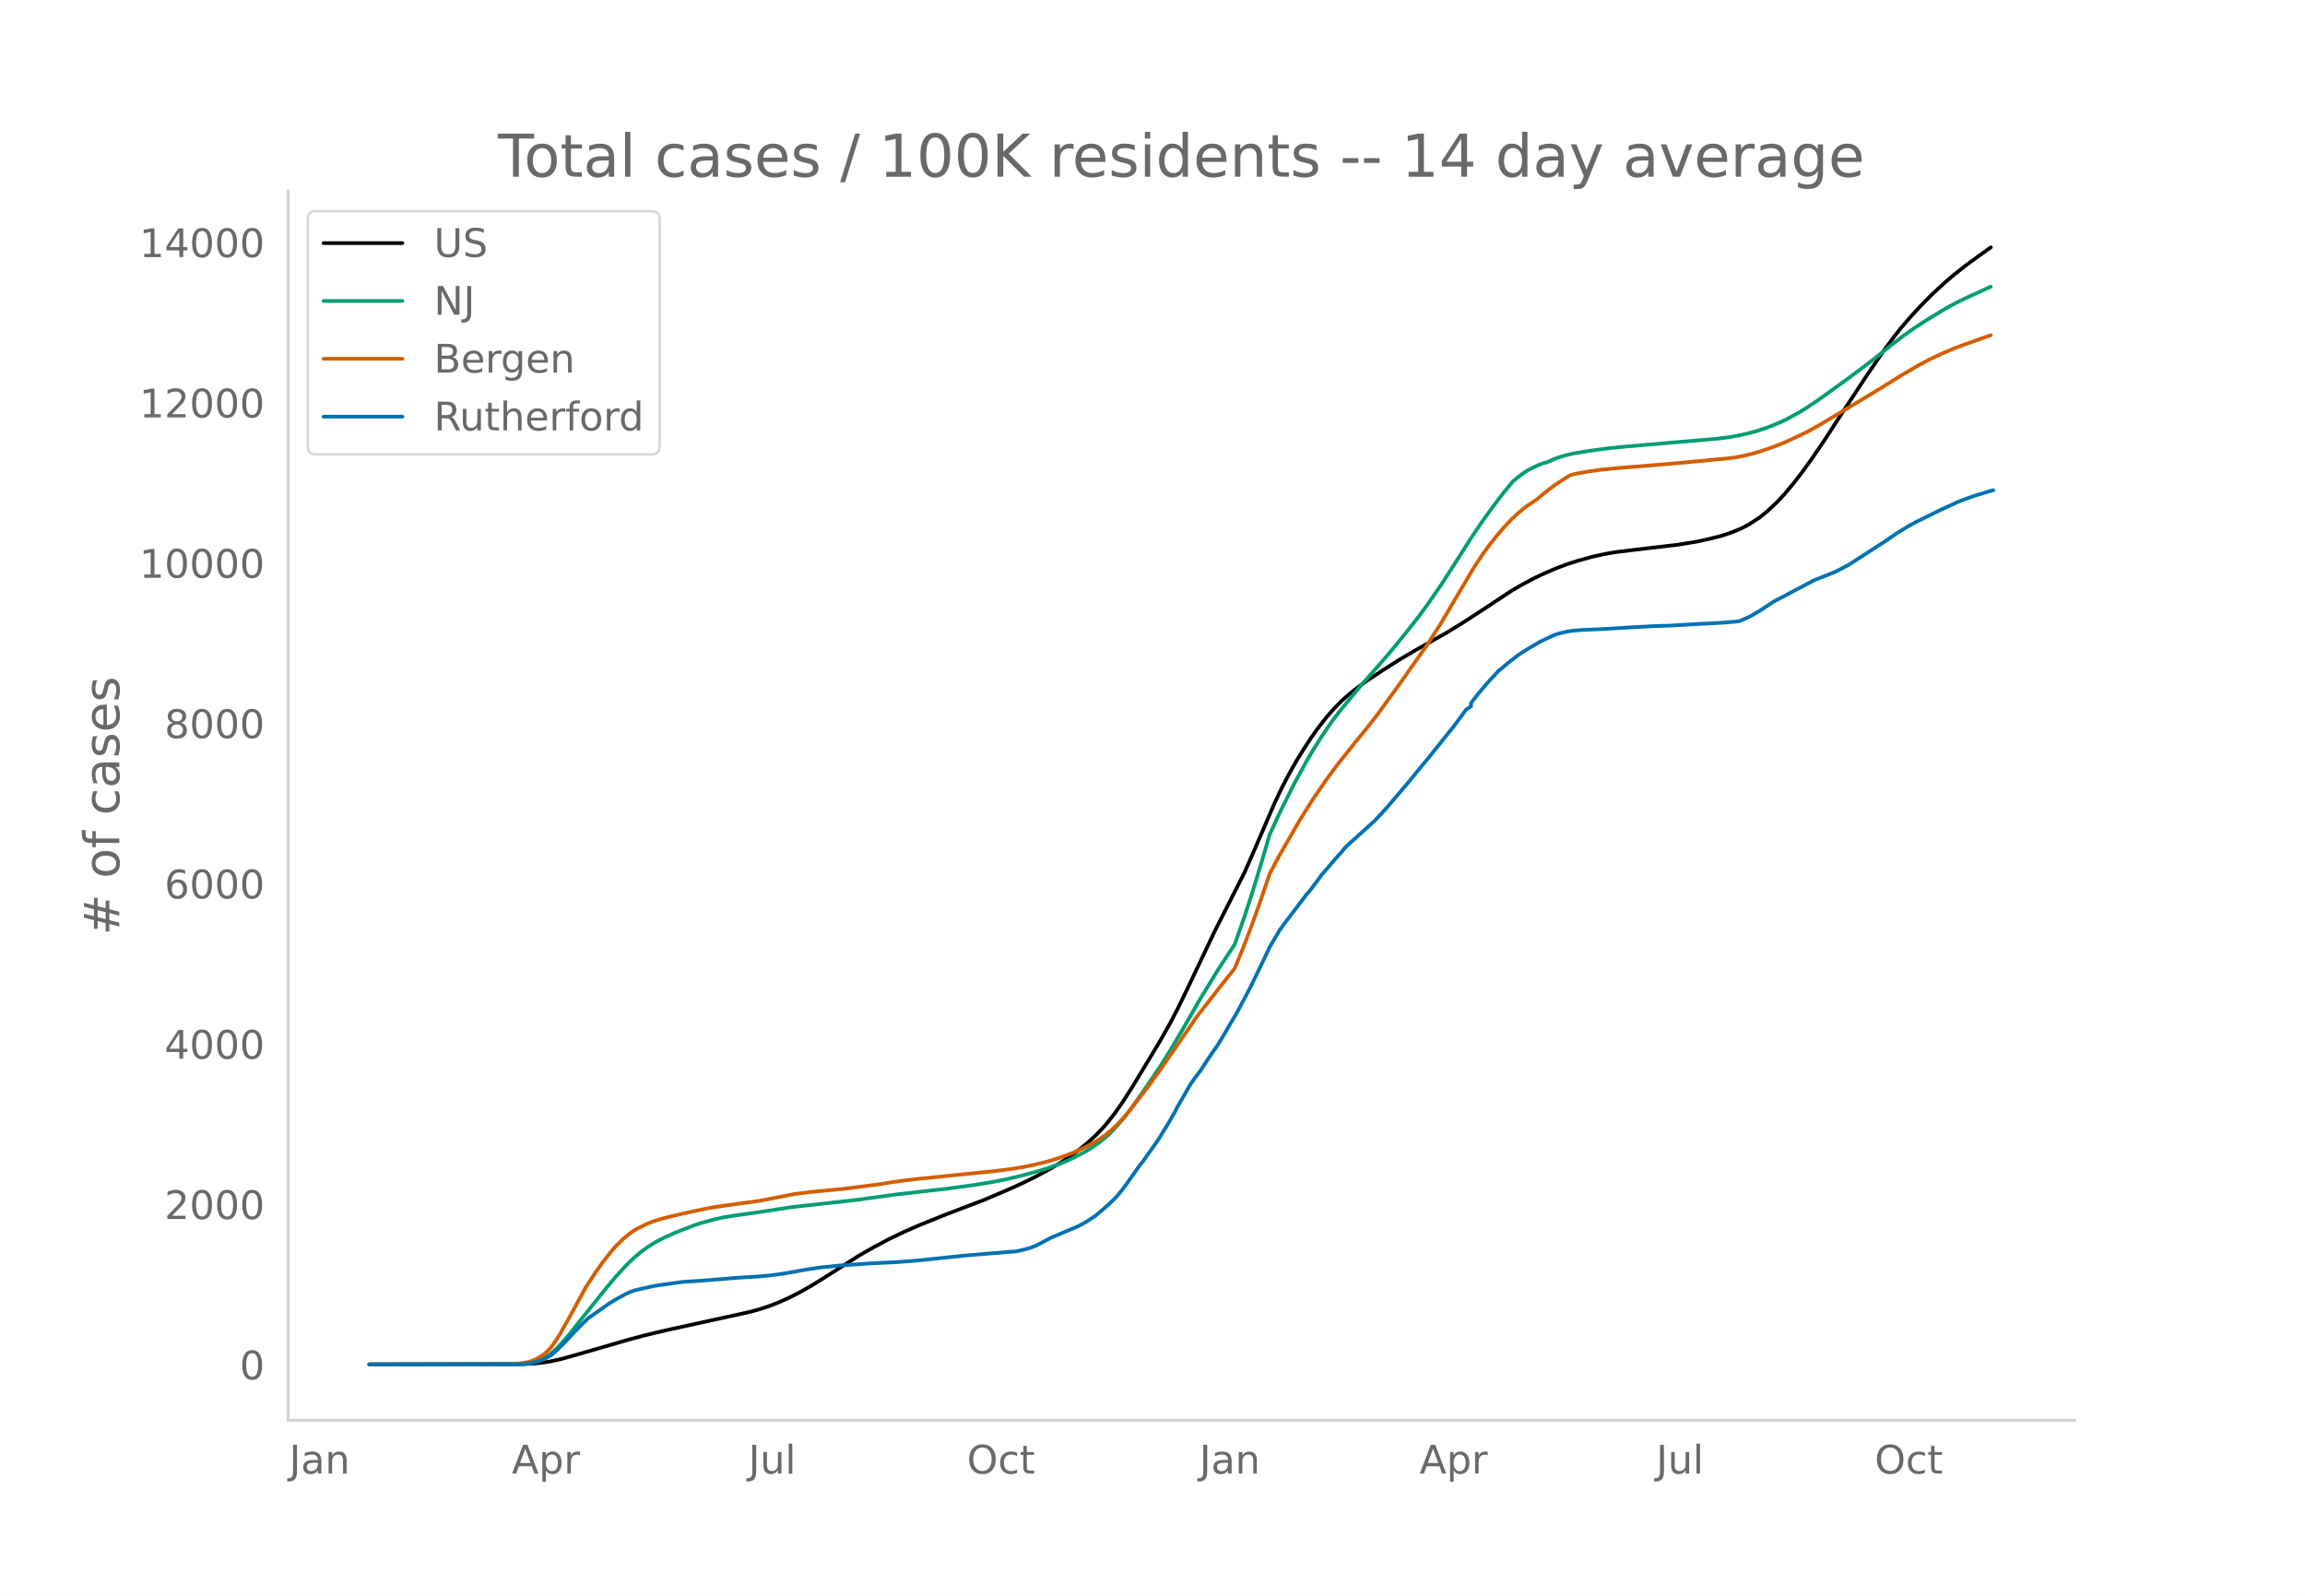
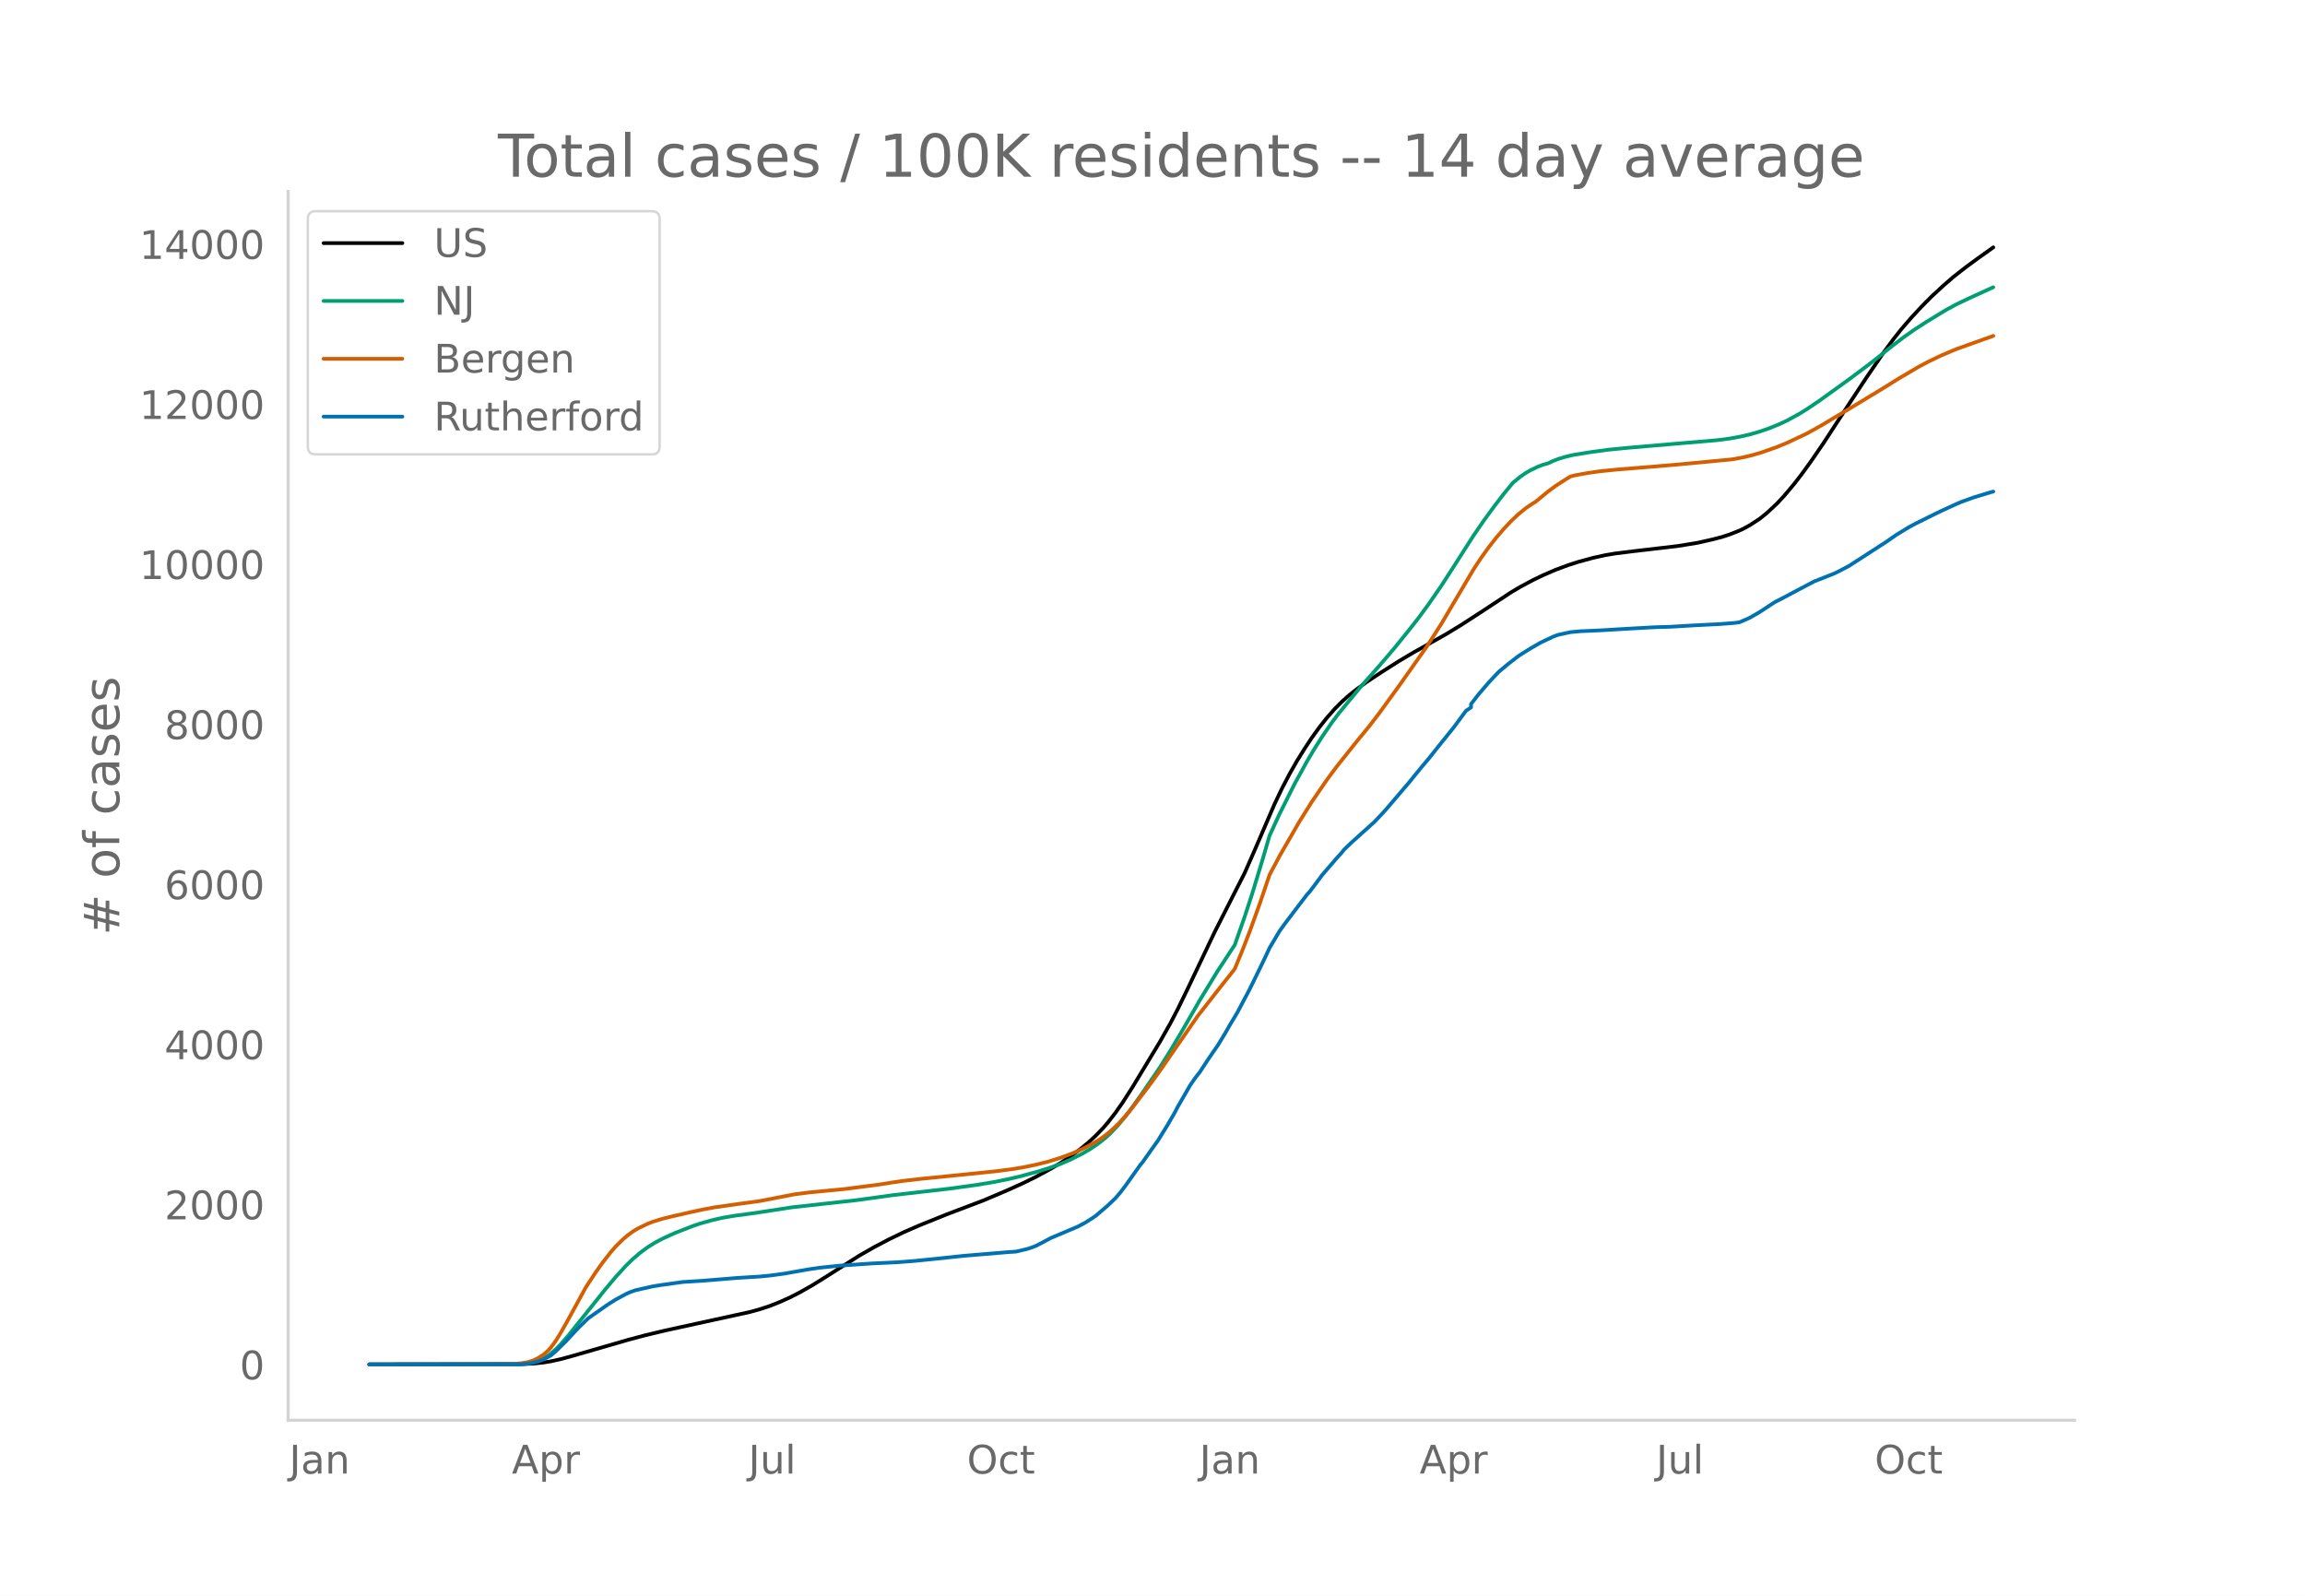
<svg xmlns="http://www.w3.org/2000/svg" xmlns:xlink="http://www.w3.org/1999/xlink" height="864" viewBox="0 0 936 648" width="1248">
  <defs>
    <style>*{stroke-linecap:butt;stroke-linejoin:round}</style>
  </defs>
  <g id="figure_1">
    <path d="M0 648h936V0H0z" style="fill:#fff" id="patch_1" />
    <g id="axes_1">
      <path d="M117 576.72h725.4V77.76H117z" style="fill:none" id="patch_2" />
-       <path clip-path="url(#p98181d8ba1)" d="m149.973 554.04 61.603-.085 5.05-.246 4.039-.427 3.03-.495 4.039-.896 5.05-1.39L255 544.063l7.069-1.89 8.079-1.926 13.128-2.874 21.208-4.642 4.04-1.117 4.04-1.33 4.039-1.6 4.04-1.825 4.039-2.052 5.05-2.871 5.049-3.134 14.138-8.993 6.06-3.464 6.059-3.193 6.059-2.93 6.06-2.65 11.108-4.489 15.148-5.76 10.099-4.305 6.06-2.754 5.049-2.486 6.06-3.285 4.039-2.427 4.04-2.683 4.039-2.99 3.03-2.494 3.029-2.79 3.03-3.14 2.02-2.344 3.03-3.898 3.029-4.33 4.04-6.33 11.108-18.41 4.04-7.167 3.03-5.794 4.039-8.304 11.108-23.382 12.12-23.899 4.039-9.202 8.079-18.789 3.03-6.367 3.029-5.81 3.03-5.33 3.03-4.876 3.029-4.603 3.03-4.19 3.03-3.836 3.029-3.455 3.03-3.083 3.03-2.707 3.029-2.414 4.04-2.929 6.059-4.02 7.069-4.493 6.06-3.597 7.068-3.96 6.06-3.435 6.059-3.69 9.089-5.9 11.109-7.344 4.04-2.39 5.049-2.703 4.04-1.942 5.049-2.182 5.049-1.883 4.04-1.3 6.059-1.661 5.05-1.113 4.039-.682 7.069-.88 18.178-2.13 8.079-1.31 6.06-1.366 4.039-1.046 3.03-1.007 3.03-1.185 2.019-.879 3.03-1.625 4.04-2.64 3.029-2.432 4.04-3.785 3.029-3.256 4.04-4.828 3.03-3.935 4.039-5.594 5.05-7.409 5.049-7.772 5.049-7.733 7.07-10.744 7.068-10.34 4.04-5.465 3.03-3.834 4.04-4.676 4.039-4.365 4.04-4.1 5.049-4.685 4.04-3.493 5.049-3.96 5.049-3.704 5.05-3.607h0" style="fill:none;stroke:#000;stroke-linecap:round;stroke-width:1.5" id="line2d_1" />
-       <path clip-path="url(#p98181d8ba1)" d="m149.973 554.04 60.593-.109 3.03-.22 2.02-.293 2.019-.52 2.02-.778 2.02-1.054 2.02-1.41 2.02-1.79 2.019-2.067 3.03-3.48 4.039-5.067 11.109-13.88 4.04-4.818 4.039-4.445 3.03-2.976 3.03-2.577 3.029-2.229 3.03-1.886 3.03-1.59 5.049-2.305 7.069-2.76 3.03-1.034 5.049-1.418 4.04-.92 5.049-.86 7.069-.945 3.03-.447 13.128-2.02 26.257-2.909 15.148-2.095 10.1-1.156 12.118-1.388 11.109-1.524 7.069-1.174 6.059-1.221 5.05-1.196 7.069-1.927 4.04-1.265 5.049-1.815 4.04-1.738 5.049-2.563 3.03-1.802 3.029-2.052 3.03-2.41 2.02-1.851 3.029-3.216 3.03-3.635 3.03-4.027 4.039-5.744 7.069-10.365 4.04-6.472 5.049-8.495 7.07-12.3 7.068-11.584 7.07-10.803 4.04-11.512 3.029-9.291 4.04-13.301 3.029-10.368 4.04-8.782 6.059-12.11 5.05-9.217 3.029-5.114 3.03-4.78 4.039-5.903 3.03-4.011 9.089-11.012 7.069-7.969 6.06-7.097 6.058-7.495 4.04-5.162 4.04-5.532 5.049-7.31 5.05-7.843 8.078-12.66 4.04-5.897 4.04-5.57 4.039-5.293 3.03-3.698 1.01-1.162 3.03-2.452 2.019-1.398 2.02-1.158 3.03-1.447 2.02-.755 2.019-.559 2.02-.962 2.02-.789 3.03-.917 3.029-.721 7.069-1.145 7.07-.967 8.078-.8 24.237-2.075 12.12-1.032 5.049-.663 4.04-.733 4.039-.913 4.04-1.16 4.039-1.408 4.04-1.649 3.029-1.427 5.05-2.766 3.029-1.874 5.05-3.408 12.118-8.748 8.079-6.056 5.05-3.963 4.039-3.275 5.05-3.86 4.039-2.855 5.05-3.294 8.078-4.923 4.04-2.189 5.05-2.436 9.088-4.145h0" style="fill:none;stroke:#009e73;stroke-linecap:round;stroke-width:1.5" id="line2d_2" />
-       <path clip-path="url(#p98181d8ba1)" d="m149.973 554.04 57.563-.101 4.04-.36 3.03-.526 2.02-.669 2.019-.984 2.02-1.308 2.02-1.787 1.01-1.128 2.02-2.775 2.019-3.264 3.03-5.391 7.069-12.951 4.04-6.192 3.029-4.229 3.03-3.883 2.02-2.35 3.029-2.988 2.02-1.7 2.02-1.481 2.02-1.224 4.039-1.944 2.02-.791 4.04-1.245 4.039-.992 7.069-1.612 5.05-1.094 5.049-.95 10.099-1.416 8.079-1.104 7.069-1.372 7.069-1.38 6.06-.771 7.068-.678 7.07-.677 14.138-1.824 5.05-.815 5.049-.726 7.07-.809 5.048-.495 15.149-1.535 10.099-1.042 7.069-.932 4.04-.672 5.049-1.047 5.05-1.267 5.049-1.569 5.049-1.896 4.04-1.81 4.04-2.104 3.029-1.84 2.02-1.46 2.02-1.661 3.029-2.84 2.02-2.16 3.03-3.563 7.069-9.22 5.049-6.96 15.148-21.989 10.1-12.934 3.029-3.792 2.02-2.606 3.03-7.34 3.029-7.831 4.04-11.206 4.039-11.894 4.04-7.61 8.079-14.023 5.049-8.061 6.06-8.853 4.039-5.468 8.079-10.142 5.05-6.176 4.039-5.258 8.079-11.155 11.109-15.757 6.059-9.438 6.06-10.281 7.068-11.96 3.03-4.63 3.03-4.221 3.03-3.89 3.029-3.555 3.03-3.244 3.03-2.87 3.029-2.475 3.03-2.047 1.01-.616 5.049-4.156 3.03-2.254 4.04-2.613 2.019-1.237 2.02-.501 5.05-.91 5.049-.718 7.069-.704 14.138-1.138 11.109-.956 21.207-2.02 4.04-.733 4.04-.939 4.039-1.202 6.06-2.147 4.039-1.666 8.079-3.804 6.06-3.384 4.039-2.443 8.079-4.82 12.118-7.348 7.07-4.408 8.079-4.754 4.04-2.15 5.049-2.426 6.059-2.572 8.08-2.9 6.058-2.139h0" style="fill:none;stroke:#d55e00;stroke-linecap:round;stroke-width:1.5" id="line2d_3" />
-       <path clip-path="url(#p98181d8ba1)" d="m149.973 554.04 60.593-.076 3.03-.153 2.02-.305 3.029-.71 2.02-.763 3.03-1.639 2.02-1.727 4.039-3.99 5.049-5.436 4.04-3.938 8.079-5.69 3.03-1.894 4.039-2.21 2.02-.927 2.02-.699 7.069-1.588 3.03-.495 9.088-1.27 8.08-.509 14.138-1.156 9.089-.559 4.04-.393 6.058-.813 9.09-1.626 5.049-.75 8.079-.838 13.128-.902 10.1-.47 7.068-.534 7.07-.711 13.128-1.385 18.178-1.524 3.03-.19 4.04-.94 2.019-.61 2.02-.775 3.03-1.563 3.03-1.638 11.108-4.7 3.03-1.627 3.03-1.956 1.009-.673 5.05-4.332 3.03-2.909 2.019-2.35 2.02-2.655 6.059-8.524 1.01-1.206 4.04-5.73 2.02-2.82 4.039-6.541 3.03-5.234 1.01-2.007 5.049-8.765 2.02-2.96 2.02-2.592 3.029-4.649 2.02-2.985 2.02-2.87 3.029-4.968 2.02-3.544 3.03-5.068 5.049-9.553 4.04-8.282 2.02-4.192 2.019-4.32 4.04-6.834 2.02-2.82 9.088-11.966 1.01-1.08 3.03-4.001 2.02-2.77 6.059-7.05 2.02-2.21 1.01-1.283 3.03-2.896 8.078-7.292 1.01-.89 3.03-3.2 2.02-2.223 9.088-10.67 5.05-6.213 3.03-3.595 4.039-5.093 6.06-7.533 5.049-6.835 2.02-1.346v-1.36l3.03-3.912 4.039-4.738 4.04-4.332 4.039-3.379 4.04-3.125 2.02-1.32 3.029-1.88 4.04-2.326 5.049-2.388 2.02-.762 4.039-.902 2.02-.305 4.04-.33 7.069-.28 11.108-.66 11.109-.622 6.06-.166 10.098-.597 3.03-.152 7.069-.356 6.06-.47 2.02-.28 4.039-1.778 4.04-2.324 6.058-3.99 3.03-1.562 5.05-2.68 8.079-4.268 4.04-1.588 4.039-1.613 2.02-.978 4.039-2.135 15.148-9.806 4.04-2.82 5.05-3.074 3.029-1.64 7.069-3.492 3.03-1.487 6.059-2.782 2.02-.876 5.05-1.83 7.068-2.159 1.01-.254h0" style="fill:none;stroke:#0072b2;stroke-linecap:round;stroke-width:1.5" id="line2d_4" />
+       <path clip-path="url(#p3aeb2f03b1)" d="m149.973 554.04 61.603-.085 5.05-.246 4.039-.426 3.03-.494 4.039-.894 5.05-1.388L255 544.079l7.069-1.887 8.079-1.923 13.128-2.87 21.208-4.634 4.04-1.115 4.04-1.328 4.039-1.597 4.04-1.823 4.039-2.049 5.05-2.866 5.049-3.13 14.138-8.978 6.06-3.459 6.059-3.188 6.059-2.925 6.06-2.645 11.108-4.482 15.148-5.752 10.099-4.298 6.06-2.749 5.049-2.482 6.06-3.28 4.039-2.424 4.04-2.678 4.039-2.985 3.03-2.49 3.029-2.786 3.03-3.136 2.02-2.34 3.03-3.891 3.029-4.323 4.04-6.32 11.108-18.38 4.04-7.156 3.03-5.786 4.039-8.29 11.108-23.346 12.12-23.86 4.039-9.188 8.079-18.76 3.03-6.356 3.029-5.8 3.03-5.322 3.03-4.87 3.029-4.595 3.03-4.182 3.03-3.832 3.029-3.448 3.03-3.078 3.03-2.704 3.029-2.41 4.04-2.924 6.059-4.014 7.069-4.486 6.06-3.59 7.068-3.954 6.06-3.43 6.059-3.684 9.089-5.892 11.109-7.33 4.04-2.388 5.049-2.698 4.04-1.94 5.049-2.178 5.049-1.88 4.04-1.297 6.059-1.66 5.05-1.11 4.039-.681 7.069-.879 18.178-2.127 8.079-1.308 6.06-1.364 4.039-1.044 3.03-1.005 3.03-1.184 2.019-.877 3.03-1.623 4.04-2.635 3.029-2.428 4.04-3.78 3.029-3.25 4.04-4.82 3.03-3.93 4.039-5.585 5.05-7.397 5.049-7.76 5.049-7.72 7.07-10.728 7.068-10.324 4.04-5.455 3.03-3.828 4.04-4.669 4.039-4.358 4.04-4.093 5.049-4.678 4.04-3.488 5.049-3.953 5.049-3.698 6.06-4.319h0" style="fill:none;stroke:#000;stroke-linecap:round;stroke-width:1.5" id="line2d_1" />
+       <path clip-path="url(#p3aeb2f03b1)" d="m149.973 554.04 60.593-.108 3.03-.22 2.02-.293 2.019-.518 2.02-.778 2.02-1.052 2.02-1.407 2.02-1.788 2.019-2.064 3.03-3.475 4.039-5.059 11.109-13.857 4.04-4.81 4.039-4.439 3.03-2.971 3.03-2.573 3.029-2.226 3.03-1.883 3.03-1.587 5.049-2.301 7.069-2.756 3.03-1.033 5.049-1.415 4.04-.919 5.049-.857 7.069-.945 3.03-.446 13.128-2.017 26.257-2.904 15.148-2.092 10.1-1.154 12.118-1.386 11.109-1.522 7.069-1.172 6.059-1.219 5.05-1.194 7.069-1.924 4.04-1.263 5.049-1.812 4.04-1.735 5.049-2.56 3.03-1.799 3.029-2.048 3.03-2.406 2.02-1.849 3.029-3.21 3.03-3.63 3.03-4.02 4.039-5.735 7.069-10.349 4.04-6.461 5.049-8.482 7.07-12.28 7.068-11.566 7.07-10.786 4.04-11.494 3.029-9.276 4.04-13.28 3.029-10.351 4.04-8.77 6.059-12.09 5.05-9.202 3.029-5.106 3.03-4.772 4.039-5.895 3.03-4.004 9.089-10.995 7.069-7.956 6.06-7.085 6.058-7.483 4.04-5.154 4.04-5.524 5.049-7.297 5.05-7.832 8.078-12.64 4.04-5.888 4.04-5.561 4.039-5.284 3.03-3.692 1.01-1.16 3.03-2.448 2.019-1.396 2.02-1.157 3.03-1.444 2.02-.754 2.019-.558 2.02-.96 2.02-.788 3.03-.916 3.029-.72 7.069-1.144 7.07-.965 8.078-.799 24.237-2.07 12.12-1.032 5.049-.661 4.04-.732 4.039-.912 4.04-1.159 4.039-1.405 4.04-1.646 3.029-1.425 5.05-2.762 3.029-1.87 5.05-3.404 12.118-8.733 8.079-6.047 5.05-3.957 4.039-3.27 5.05-3.854 4.039-2.85 5.05-3.288 8.078-4.916 4.04-2.185 5.05-2.433 10.098-4.605h0" style="fill:none;stroke:#009e73;stroke-linecap:round;stroke-width:1.5" id="line2d_2" />
+       <path clip-path="url(#p3aeb2f03b1)" d="m149.973 554.04 57.563-.101 4.04-.36 3.03-.525 2.02-.667 2.019-.982 2.02-1.307 2.02-1.783 1.01-1.127 2.02-2.771 2.019-3.258 3.03-5.383 7.069-12.93 4.04-6.183 3.029-4.222 3.03-3.877 2.02-2.346 3.029-2.983 2.02-1.698 2.02-1.479 2.02-1.221 4.039-1.941 2.02-.79 4.04-1.243 4.039-.99 7.069-1.61 5.05-1.093 5.049-.947 10.099-1.415 8.079-1.102 7.069-1.37 7.069-1.377 6.06-.77 7.068-.677 7.07-.676 14.138-1.821 5.05-.814 5.049-.725 7.07-.807 5.048-.495 15.149-1.532 10.099-1.04 7.069-.931 4.04-.672 5.049-1.044 5.05-1.265 5.049-1.567 5.049-1.893 4.04-1.807 4.04-2.1 3.029-1.838 2.02-1.457 2.02-1.66 3.029-2.835 2.02-2.155 3.03-3.558 7.069-9.205 5.049-6.95 15.148-21.954 10.1-12.914 3.029-3.785 2.02-2.602 3.03-7.329 3.029-7.819 4.04-11.188 4.039-11.875 4.04-7.597 8.079-14.002 5.049-8.048 6.06-8.839 4.039-5.46 8.079-10.125 5.05-6.167 4.039-5.25 8.079-11.136 11.109-15.732 6.059-9.424 6.06-10.265 7.068-11.941 3.03-4.623 3.03-4.214 3.03-3.883 3.029-3.55 3.03-3.239 3.03-2.866 3.029-2.47 3.03-2.044 1.01-.615 5.049-4.15 3.03-2.25 4.04-2.61 2.019-1.234 2.02-.5 5.05-.908 5.049-.718 7.069-.703 14.138-1.136 11.109-.954 21.207-2.018 4.04-.73 4.04-.938 4.039-1.2 6.06-2.144 4.039-1.663 8.079-3.799 6.06-3.378 4.039-2.44 8.079-4.81 12.118-7.337 7.07-4.402 8.079-4.746 4.04-2.146 5.049-2.423 6.059-2.567 8.08-2.897 7.068-2.502h0" style="fill:none;stroke:#d55e00;stroke-linecap:round;stroke-width:1.5" id="line2d_3" />
+       <path clip-path="url(#p3aeb2f03b1)" d="m149.973 554.04 60.593-.076 3.03-.152 2.02-.305 3.029-.71 2.02-.76 3.03-1.637 2.02-1.725 4.039-3.982 5.049-5.429 4.04-3.931 8.079-5.682 3.03-1.89 4.039-2.207 2.02-.926 2.02-.697 7.069-1.586 3.03-.494 9.088-1.269 8.08-.507 14.138-1.154 9.089-.558 4.04-.393 6.058-.812 9.09-1.623 5.049-.749 8.079-.837 13.128-.9 10.1-.47 7.068-.532 7.07-.71 13.128-1.383 18.178-1.522 3.03-.19 4.04-.939 2.019-.608 2.02-.774 3.03-1.56 3.03-1.636 11.108-4.693 3.03-1.623 3.03-1.953 1.009-.673 5.05-4.324 3.03-2.905 2.019-2.346 2.02-2.651 6.059-8.51 1.01-1.205 4.04-5.72 2.02-2.816 4.039-6.531 3.03-5.226 1.01-2.004 5.049-8.75 2.02-2.956 2.02-2.587 3.029-4.642 2.02-2.98 2.02-2.867 3.029-4.96 2.02-3.538 3.03-5.06 5.049-9.538 4.04-8.269 2.02-4.185 2.019-4.313 4.04-6.823 2.02-2.816 9.088-11.947 1.01-1.078 3.03-3.995 2.02-2.765 6.059-7.039 2.02-2.207 1.01-1.28 3.03-2.893 8.078-7.28 1.01-.887 3.03-3.196 2.02-2.22 9.088-10.654 5.05-6.202 3.03-3.589 4.039-5.086 6.06-7.52 5.049-6.824 2.02-1.344v-1.358l3.03-3.906 4.039-4.73 4.04-4.325 4.039-3.374 4.04-3.12 2.02-1.32 3.029-1.876 4.04-2.321 5.049-2.385 2.02-.76 5.049-1.091 4.04-.368 3.03-.127 5.049-.228 11.108-.66 11.109-.621 6.06-.165 10.098-.596 3.03-.152 7.069-.356 6.06-.469 2.02-.279 4.039-1.775 4.04-2.321 6.058-3.983 3.03-1.56 6.06-3.221 7.069-3.716 4.04-1.586 4.039-1.61 2.02-.977 4.039-2.13 15.148-9.792 4.04-2.816 5.05-3.069 3.029-1.636 7.069-3.488 3.03-1.484 6.059-2.777 2.02-.875 5.05-1.827 7.068-2.156 1.01-.254h0" style="fill:none;stroke:#0072b2;stroke-linecap:round;stroke-width:1.5" id="line2d_4" />
      <path d="M117 576.72V77.76" style="fill:none;stroke:#d3d3d3;stroke-linecap:square;stroke-linejoin:miter;stroke-width:1.25" id="patch_3" />
      <path d="M117 576.72h725.4" style="fill:none;stroke:#d3d3d3;stroke-linecap:square;stroke-linejoin:miter;stroke-width:1.25" id="patch_4" />
      <g id="matplotlib.axis_1">
        <g id="xtick_1">
          <g style="fill:#696969" transform="matrix(.16 0 0 -.16 117.443 598.378)" id="text_1">
            <defs>
              <path d="M9.813 72.906h9.859V5.078q0-13.187-5-19.14-5-5.954-16.094-5.954h-3.75v8.297h3.078q6.531 0 9.219 3.672Q9.813-4.39 9.813 5.078z" id="DejaVuSans-74" />
              <path d="M34.281 27.484q-10.89 0-15.093-2.484-4.204-2.484-4.204-8.5 0-4.781 3.157-7.594 3.156-2.797 8.562-2.797 7.485 0 12 5.297 4.516 5.297 4.516 14.078v2zm17.922 3.72V0H43.22v8.297Q40.14 3.328 35.547.953q-4.594-2.375-11.234-2.375-8.391 0-13.36 4.719Q6 8.016 6 15.922q0 9.219 6.172 13.906 6.187 4.688 18.437 4.688h12.61v.89q0 6.203-4.078 9.594-4.078 3.39-11.453 3.39-4.688 0-9.141-1.124-4.438-1.125-8.531-3.375v8.312q4.921 1.906 9.562 2.844 4.64.953 9.031.953 11.875 0 17.735-6.156 5.86-6.14 5.86-18.64z" id="DejaVuSans-97" />
              <path d="M54.89 33.016V0h-8.984v32.719q0 7.765-3.031 11.61-3.031 3.858-9.078 3.858-7.281 0-11.484-4.64-4.204-4.625-4.204-12.64V0H9.08v54.688h9.03v-8.5q3.235 4.937 7.594 7.374Q30.078 56 35.797 56q9.422 0 14.25-5.828 4.844-5.828 4.844-17.156z" id="DejaVuSans-110" />
            </defs>
            <use xlink:href="#DejaVuSans-74" />
            <use x="29.492" xlink:href="#DejaVuSans-97" />
            <use x="90.771" xlink:href="#DejaVuSans-110" />
          </g>
        </g>
        <g id="xtick_2">
          <g style="fill:#696969" transform="matrix(.16 0 0 -.16 207.835 598.378)" id="text_2">
            <defs>
              <path d="M34.188 63.188 20.797 26.906h26.812zm-5.579 9.718h11.188L67.578 0h-10.25l-6.64 18.703h-32.86L11.188 0H.78z" id="DejaVuSans-65" />
              <path d="M18.11 8.203v-29H9.077v75.484h9.031v-8.296q2.844 4.875 7.157 7.234Q29.594 56 35.594 56q9.968 0 16.187-7.906 6.235-7.907 6.235-20.797T51.78 6.484q-6.218-7.906-16.187-7.906-6 0-10.328 2.375-4.313 2.375-7.157 7.25zm30.578 19.094q0 9.906-4.079 15.547-4.078 5.64-11.203 5.64-7.14 0-11.218-5.64-4.079-5.64-4.079-15.547 0-9.906 4.078-15.547 4.079-5.64 11.22-5.64 7.124 0 11.202 5.64t4.078 15.547z" id="DejaVuSans-112" />
              <path d="M41.11 46.297q-1.516.875-3.297 1.281Q36.03 48 33.89 48q-7.625 0-11.703-4.953-4.079-4.953-4.079-14.234V0H9.08v54.688h9.03v-8.5q2.844 4.984 7.375 7.39Q30.031 56 36.531 56q.922 0 2.047-.125 1.125-.11 2.484-.36z" id="DejaVuSans-114" />
            </defs>
            <use xlink:href="#DejaVuSans-65" />
            <use x="68.408" xlink:href="#DejaVuSans-112" />
            <use x="131.885" xlink:href="#DejaVuSans-114" />
          </g>
        </g>
        <g id="xtick_3">
          <g style="fill:#696969" transform="matrix(.16 0 0 -.16 303.922 598.378)" id="text_3">
            <defs>
              <path d="M8.5 21.578v33.11h8.984V21.922q0-7.766 3.016-11.656 3.031-3.875 9.094-3.875 7.265 0 11.484 4.64 4.234 4.64 4.234 12.656v31h8.985V0h-8.984v8.406Q42.047 3.422 37.718 1q-4.313-2.422-10.032-2.422-9.421 0-14.312 5.86Q8.5 10.296 8.5 21.578zM31.11 56z" id="DejaVuSans-117" />
              <path d="M9.422 75.984h8.984V0H9.422z" id="DejaVuSans-108" />
            </defs>
            <use xlink:href="#DejaVuSans-74" />
            <use x="29.492" xlink:href="#DejaVuSans-117" />
            <use x="92.871" xlink:href="#DejaVuSans-108" />
          </g>
        </g>
        <g id="xtick_4">
          <g style="fill:#696969" transform="matrix(.16 0 0 -.16 392.65 598.378)" id="text_4">
            <defs>
              <path d="M39.406 66.219q-10.75 0-17.078-8.016-6.312-8-6.312-21.828 0-13.766 6.312-21.781 6.328-8 17.078-8 10.735 0 17.016 8 6.281 8.015 6.281 21.781 0 13.828-6.281 21.828-6.281 8.016-17.016 8.016zm0 8q15.328 0 24.5-10.281 9.188-10.282 9.188-27.563 0-17.234-9.188-27.516-9.172-10.28-24.5-10.28-15.375 0-24.593 10.25-9.204 10.265-9.204 27.546t9.204 27.563q9.218 10.28 24.593 10.28z" id="DejaVuSans-79" />
              <path d="M48.781 52.594v-8.407q-3.812 2.11-7.64 3.157-3.828 1.047-7.735 1.047-8.75 0-13.593-5.547-4.829-5.532-4.829-15.547 0-10.016 4.829-15.563 4.843-5.53 13.593-5.53 3.907 0 7.735 1.046 3.828 1.047 7.64 3.156V2.094Q45.016.344 40.984-.531q-4.015-.89-8.562-.89-12.36 0-19.64 7.765-7.266 7.765-7.266 20.953 0 13.375 7.343 21.031Q20.22 56 33.016 56q4.14 0 8.093-.86 3.953-.843 7.672-2.546z" id="DejaVuSans-99" />
              <path d="M18.313 70.219V54.688h18.5v-6.985h-18.5V18.016q0-6.688 1.828-8.594 1.828-1.906 7.453-1.906h9.218V0h-9.218q-10.407 0-14.36 3.875-3.953 3.89-3.953 14.14v29.688H2.687v6.984h6.594V70.22z" id="DejaVuSans-116" />
            </defs>
            <use xlink:href="#DejaVuSans-79" />
            <use x="78.711" xlink:href="#DejaVuSans-99" />
            <use x="133.691" xlink:href="#DejaVuSans-116" />
          </g>
        </g>
        <g id="xtick_5">
          <g style="fill:#696969" transform="matrix(.16 0 0 -.16 487.06 598.378)" id="text_5">
            <use xlink:href="#DejaVuSans-74" />
            <use x="29.492" xlink:href="#DejaVuSans-97" />
            <use x="90.771" xlink:href="#DejaVuSans-110" />
          </g>
        </g>
        <g id="xtick_6">
          <g style="fill:#696969" transform="matrix(.16 0 0 -.16 576.442 598.378)" id="text_6">
            <use xlink:href="#DejaVuSans-65" />
            <use x="68.408" xlink:href="#DejaVuSans-112" />
            <use x="131.885" xlink:href="#DejaVuSans-114" />
          </g>
        </g>
        <g id="xtick_7">
          <g style="fill:#696969" transform="matrix(.16 0 0 -.16 672.53 598.378)" id="text_7">
            <use xlink:href="#DejaVuSans-74" />
            <use x="29.492" xlink:href="#DejaVuSans-117" />
            <use x="92.871" xlink:href="#DejaVuSans-108" />
          </g>
        </g>
        <g id="xtick_8">
          <g style="fill:#696969" transform="matrix(.16 0 0 -.16 761.259 598.378)" id="text_8">
            <use xlink:href="#DejaVuSans-79" />
            <use x="78.711" xlink:href="#DejaVuSans-99" />
            <use x="133.691" xlink:href="#DejaVuSans-116" />
          </g>
        </g>
      </g>
      <g id="matplotlib.axis_2">
        <g id="ytick_1">
          <g style="fill:#696969" transform="matrix(.16 0 0 -.16 97.32 560.119)" id="text_9">
            <defs>
              <path d="M31.781 66.406q-7.61 0-11.453-7.5Q16.5 51.422 16.5 36.375q0-14.984 3.828-22.484 3.844-7.5 11.453-7.5 7.672 0 11.5 7.5 3.844 7.5 3.844 22.484 0 15.047-3.844 22.531-3.828 7.5-11.5 7.5zm0 7.813q12.266 0 18.735-9.703 6.468-9.688 6.468-28.141 0-18.406-6.468-28.11-6.47-9.687-18.735-9.687-12.25 0-18.718 9.688-6.47 9.703-6.47 28.109 0 18.453 6.47 28.14Q19.53 74.22 31.78 74.22z" id="DejaVuSans-48" />
            </defs>
            <use xlink:href="#DejaVuSans-48" />
          </g>
        </g>
        <g id="ytick_2">
-           <g style="fill:#696969" transform="matrix(.16 0 0 -.16 66.78 495.018)" id="text_10">
+           <g style="fill:#696969" transform="matrix(.16 0 0 -.16 66.78 495.12)" id="text_10">
            <defs>
              <path d="M19.188 8.297h34.421V0H7.33v8.297q5.609 5.812 15.296 15.594 9.703 9.797 12.188 12.64 4.734 5.313 6.609 9 1.89 3.688 1.89 7.25 0 5.813-4.078 9.469-4.078 3.672-10.625 3.672-4.64 0-9.797-1.61-5.14-1.609-11-4.89v9.969Q13.767 71.78 18.938 73q5.188 1.219 9.485 1.219 11.328 0 18.062-5.672 6.735-5.656 6.735-15.125 0-4.5-1.688-8.531-1.672-4.016-6.125-9.485-1.218-1.422-7.765-8.187-6.532-6.766-18.453-18.922z" id="DejaVuSans-50" />
            </defs>
            <use xlink:href="#DejaVuSans-50" />
            <use x="63.623" xlink:href="#DejaVuSans-48" />
            <use x="127.246" xlink:href="#DejaVuSans-48" />
            <use x="190.869" xlink:href="#DejaVuSans-48" />
          </g>
        </g>
        <g id="ytick_3">
-           <g style="fill:#696969" transform="matrix(.16 0 0 -.16 66.78 429.917)" id="text_11">
+           <g style="fill:#696969" transform="matrix(.16 0 0 -.16 66.78 430.123)" id="text_11">
            <defs>
              <path d="M37.797 64.313 12.89 25.39h24.906zm-2.594 8.593H47.61V25.391h10.407v-8.203H47.609V0h-9.812v17.188H4.89v9.515z" id="DejaVuSans-52" />
            </defs>
            <use xlink:href="#DejaVuSans-52" />
            <use x="63.623" xlink:href="#DejaVuSans-48" />
            <use x="127.246" xlink:href="#DejaVuSans-48" />
            <use x="190.869" xlink:href="#DejaVuSans-48" />
          </g>
        </g>
        <g id="ytick_4">
-           <g style="fill:#696969" transform="matrix(.16 0 0 -.16 66.78 364.816)" id="text_12">
+           <g style="fill:#696969" transform="matrix(.16 0 0 -.16 66.78 365.125)" id="text_12">
            <defs>
              <path d="M33.016 40.375q-6.641 0-10.532-4.547-3.875-4.531-3.875-12.437 0-7.86 3.875-12.438 3.891-4.562 10.532-4.562 6.64 0 10.515 4.562 3.875 4.578 3.875 12.438 0 7.906-3.875 12.437-3.875 4.547-10.515 4.547zm19.578 30.922v-8.984q-3.719 1.75-7.5 2.671-3.782.938-7.5.938-9.766 0-14.922-6.594-5.14-6.594-5.875-19.922 2.875 4.25 7.219 6.516 4.359 2.266 9.578 2.266 10.984 0 17.36-6.672 6.374-6.657 6.374-18.125 0-11.235-6.64-18.032-6.641-6.78-17.672-6.78-12.657 0-19.344 9.687-6.688 9.703-6.688 28.109 0 17.281 8.204 27.563 8.203 10.28 22.015 10.28 3.719 0 7.5-.734t7.89-2.187z" id="DejaVuSans-54" />
            </defs>
            <use xlink:href="#DejaVuSans-54" />
            <use x="63.623" xlink:href="#DejaVuSans-48" />
            <use x="127.246" xlink:href="#DejaVuSans-48" />
            <use x="190.869" xlink:href="#DejaVuSans-48" />
          </g>
        </g>
        <g id="ytick_5">
-           <g style="fill:#696969" transform="matrix(.16 0 0 -.16 66.78 299.715)" id="text_13">
+           <g style="fill:#696969" transform="matrix(.16 0 0 -.16 66.78 300.127)" id="text_13">
            <defs>
              <path d="M31.781 34.625q-7.031 0-11.062-3.766-4.016-3.765-4.016-10.343 0-6.594 4.016-10.36Q24.75 6.391 31.78 6.391q7.032 0 11.078 3.78 4.063 3.798 4.063 10.345 0 6.578-4.031 10.343-4.016 3.766-11.11 3.766zm-9.86 4.188q-6.343 1.562-9.89 5.906Q8.5 49.079 8.5 55.329q0 8.733 6.219 13.812 6.234 5.078 17.062 5.078 10.89 0 17.094-5.078 6.203-5.079 6.203-13.813 0-6.25-3.547-10.61-3.531-4.343-9.828-5.906 7.125-1.656 11.094-6.5 3.984-4.828 3.984-11.796 0-10.61-6.468-16.282-6.47-5.656-18.532-5.656-12.047 0-18.531 5.656-6.469 5.672-6.469 16.282 0 6.968 4 11.797 4.016 4.843 11.14 6.5zM18.314 54.39q0-5.657 3.53-8.828 3.548-3.172 9.938-3.172 6.36 0 9.938 3.172 3.593 3.171 3.593 8.828 0 5.672-3.593 8.843-3.578 3.172-9.938 3.172-6.39 0-9.937-3.172-3.532-3.172-3.532-8.843z" id="DejaVuSans-56" />
            </defs>
            <use xlink:href="#DejaVuSans-56" />
            <use x="63.623" xlink:href="#DejaVuSans-48" />
            <use x="127.246" xlink:href="#DejaVuSans-48" />
            <use x="190.869" xlink:href="#DejaVuSans-48" />
          </g>
        </g>
        <g id="ytick_6">
-           <g style="fill:#696969" transform="matrix(.16 0 0 -.16 56.6 234.614)" id="text_14">
+           <g style="fill:#696969" transform="matrix(.16 0 0 -.16 56.6 235.129)" id="text_14">
            <defs>
              <path d="M12.406 8.297h16.11v55.625l-17.532-3.516v8.985l17.438 3.515h9.86V8.296H54.39V0H12.406z" id="DejaVuSans-49" />
            </defs>
            <use xlink:href="#DejaVuSans-49" />
            <use x="63.623" xlink:href="#DejaVuSans-48" />
            <use x="127.246" xlink:href="#DejaVuSans-48" />
            <use x="190.869" xlink:href="#DejaVuSans-48" />
            <use x="254.492" xlink:href="#DejaVuSans-48" />
          </g>
        </g>
        <g id="ytick_7">
-           <g style="fill:#696969" transform="matrix(.16 0 0 -.16 56.6 169.513)" id="text_15">
+           <g style="fill:#696969" transform="matrix(.16 0 0 -.16 56.6 170.13)" id="text_15">
            <use xlink:href="#DejaVuSans-49" />
            <use x="63.623" xlink:href="#DejaVuSans-50" />
            <use x="127.246" xlink:href="#DejaVuSans-48" />
            <use x="190.869" xlink:href="#DejaVuSans-48" />
            <use x="254.492" xlink:href="#DejaVuSans-48" />
          </g>
        </g>
        <g id="ytick_8">
-           <g style="fill:#696969" transform="matrix(.16 0 0 -.16 56.6 104.412)" id="text_16">
+           <g style="fill:#696969" transform="matrix(.16 0 0 -.16 56.6 105.133)" id="text_16">
            <use xlink:href="#DejaVuSans-49" />
            <use x="63.623" xlink:href="#DejaVuSans-52" />
            <use x="127.246" xlink:href="#DejaVuSans-48" />
            <use x="190.869" xlink:href="#DejaVuSans-48" />
            <use x="254.492" xlink:href="#DejaVuSans-48" />
          </g>
        </g>
        <g style="fill:#696969" transform="matrix(0 -.2 -.2 0 48.44 379.813)" id="text_17">
          <defs>
            <path d="M51.125 44H36.922l-4.11-16.313h14.313zm-7.328 27.781-5.078-20.265h14.265L58.11 71.78h7.813L60.89 51.516h15.234V44h-17.14l-4-16.313h15.53V20.22H53.079L48 0h-7.813l5.032 20.219H30.906L25.875 0h-7.86l5.079 20.219H7.719v7.468h17.187L29 44H13.281v7.516h17.625l4.985 20.265z" id="DejaVuSans-35" />
            <path d="M30.61 48.39q-7.22 0-11.422-5.64-4.204-5.64-4.204-15.453 0-9.813 4.172-15.453 4.188-5.64 11.453-5.64 7.188 0 11.375 5.655 4.203 5.672 4.203 15.438 0 9.719-4.203 15.406-4.187 5.688-11.375 5.688zm0 7.61q11.718 0 18.406-7.625 6.703-7.61 6.703-21.078 0-13.422-6.703-21.078-6.688-7.64-18.407-7.64-11.765 0-18.437 7.64-6.656 7.656-6.656 21.078 0 13.469 6.656 21.078Q18.844 56 30.609 56z" id="DejaVuSans-111" />
            <path d="M37.11 75.984V68.5h-8.594q-4.828 0-6.72-1.953-1.874-1.953-1.874-7.031v-4.828h14.797v-6.985H19.922V0H10.89v47.703H2.297v6.984h8.594V58.5q0 9.125 4.25 13.297 4.25 4.187 13.468 4.187z" id="DejaVuSans-102" />
            <path d="M44.281 53.078v-8.5q-3.797 1.953-7.906 2.922-4.094.984-8.5.984-6.688 0-10.031-2.047-3.344-2.046-3.344-6.156 0-3.125 2.39-4.906 2.391-1.781 9.626-3.39l3.078-.688q9.562-2.047 13.593-5.781 4.032-3.735 4.032-10.422 0-7.625-6.032-12.078-6.03-4.438-16.578-4.438-4.39 0-9.156.86Q10.688.296 5.422 2v9.281q4.984-2.594 9.812-3.89 4.829-1.282 9.579-1.282 6.343 0 9.75 2.172 3.421 2.172 3.421 6.125 0 3.656-2.468 5.61-2.453 1.953-10.813 3.765l-3.125.735q-8.344 1.75-12.062 5.39-3.704 3.64-3.704 9.985 0 7.718 5.47 11.906Q16.75 56 26.811 56q4.97 0 9.36-.734 4.406-.72 8.11-2.188z" id="DejaVuSans-115" />
            <path d="M56.203 29.594v-4.39H14.891q.593-9.282 5.593-14.142 5-4.859 13.938-4.859 5.172 0 10.031 1.266 4.86 1.265 9.656 3.812v-8.5Q49.266.734 44.187-.344 39.11-1.422 33.892-1.422q-13.094 0-20.735 7.61-7.64 7.625-7.64 20.625 0 13.421 7.25 21.296Q20.016 56 32.328 56q11.031 0 17.453-7.11 6.422-7.093 6.422-19.296zm-8.984 2.64q-.094 7.36-4.125 11.75-4.032 4.407-10.672 4.407-7.516 0-12.031-4.25-4.516-4.25-5.203-11.97z" id="DejaVuSans-101" />
          </defs>
          <use xlink:href="#DejaVuSans-35" />
          <use x="83.789" xlink:href="#DejaVuSans-32" />
          <use x="115.576" xlink:href="#DejaVuSans-111" />
          <use x="176.758" xlink:href="#DejaVuSans-102" />
          <use x="211.963" xlink:href="#DejaVuSans-32" />
          <use x="243.75" xlink:href="#DejaVuSans-99" />
          <use x="298.73" xlink:href="#DejaVuSans-97" />
          <use x="360.01" xlink:href="#DejaVuSans-115" />
          <use x="412.109" xlink:href="#DejaVuSans-101" />
          <use x="473.633" xlink:href="#DejaVuSans-115" />
        </g>
      </g>
      <g style="fill:#696969" transform="matrix(.24 0 0 -.24 202.185 71.76)" id="text_18">
        <defs>
          <path d="M-.297 72.906h61.672v-8.312H35.5V0h-9.906v64.594H-.296z" id="DejaVuSans-84" />
          <path d="M25.39 72.906h8.297L8.297-9.28H0z" id="DejaVuSans-47" />
          <path d="M9.813 72.906h9.859V42.094L52.39 72.906h12.703L28.906 38.922 67.672 0H54.688L19.672 35.11V0h-9.86z" id="DejaVuSans-75" />
          <path d="M9.422 54.688h8.984V0H9.422zm0 21.296h8.984v-11.39H9.422z" id="DejaVuSans-105" />
          <path d="M45.406 46.39v29.594h8.985V0h-8.985v8.203Q42.578 3.328 38.25.953q-4.313-2.375-10.375-2.375-9.906 0-16.14 7.906-6.22 7.922-6.22 20.813 0 12.89 6.22 20.797Q17.968 56 27.874 56q6.063 0 10.375-2.375 4.328-2.36 7.156-7.234zm-30.61-19.093q0-9.906 4.079-15.547 4.078-5.64 11.203-5.64 7.125 0 11.219 5.64 4.11 5.64 4.11 15.547 0 9.906-4.11 15.547-4.094 5.64-11.219 5.64-7.125 0-11.203-5.64-4.078-5.64-4.078-15.547z" id="DejaVuSans-100" />
          <path d="M4.89 31.39h26.313v-8H4.891z" id="DejaVuSans-45" />
          <path d="M32.172-5.078q-3.797-9.766-7.422-12.735-3.61-2.984-9.656-2.984H7.906v7.516h5.282q3.703 0 5.75 1.765Q21-9.766 23.483-3.219l1.61 4.094-22.11 53.813H12.5l17.094-42.766 17.093 42.766h9.516z" id="DejaVuSans-121" />
          <path d="M2.984 54.688H12.5L29.594 8.797l17.093 45.89h9.516L35.687 0H23.485z" id="DejaVuSans-118" />
          <path d="M45.406 27.984q0 9.766-4.031 15.125-4.016 5.375-11.297 5.375-7.219 0-11.25-5.375-4.031-5.359-4.031-15.125 0-9.718 4.031-15.093t11.25-5.375q7.281 0 11.297 5.375 4.031 5.375 4.031 15.093zm8.985-21.203q0-13.953-6.203-20.765Q42-20.797 29.203-20.797q-4.734 0-8.937.703-4.203.703-8.157 2.172v8.735q3.954-2.141 7.813-3.157 3.86-1.031 7.86-1.031 8.843 0 13.234 4.61 4.39 4.609 4.39 13.937v4.453q-2.781-4.844-7.125-7.234Q33.938 0 27.875 0 17.828 0 11.672 7.656q-6.156 7.672-6.156 20.328 0 12.688 6.156 20.344Q17.828 56 27.875 56q6.063 0 10.406-2.39 4.344-2.391 7.125-7.22v8.297h8.985z" id="DejaVuSans-103" />
        </defs>
        <use xlink:href="#DejaVuSans-84" />
        <use x="44.084" xlink:href="#DejaVuSans-111" />
        <use x="105.266" xlink:href="#DejaVuSans-116" />
        <use x="144.475" xlink:href="#DejaVuSans-97" />
        <use x="205.754" xlink:href="#DejaVuSans-108" />
        <use x="233.537" xlink:href="#DejaVuSans-32" />
        <use x="265.324" xlink:href="#DejaVuSans-99" />
        <use x="320.305" xlink:href="#DejaVuSans-97" />
        <use x="381.584" xlink:href="#DejaVuSans-115" />
        <use x="433.684" xlink:href="#DejaVuSans-101" />
        <use x="495.207" xlink:href="#DejaVuSans-115" />
        <use x="547.307" xlink:href="#DejaVuSans-32" />
        <use x="579.094" xlink:href="#DejaVuSans-47" />
        <use x="612.785" xlink:href="#DejaVuSans-32" />
        <use x="644.572" xlink:href="#DejaVuSans-49" />
        <use x="708.195" xlink:href="#DejaVuSans-48" />
        <use x="771.818" xlink:href="#DejaVuSans-48" />
        <use x="835.441" xlink:href="#DejaVuSans-75" />
        <use x="901.018" xlink:href="#DejaVuSans-32" />
        <use x="932.805" xlink:href="#DejaVuSans-114" />
        <use x="971.668" xlink:href="#DejaVuSans-101" />
        <use x="1033.191" xlink:href="#DejaVuSans-115" />
        <use x="1085.291" xlink:href="#DejaVuSans-105" />
        <use x="1113.074" xlink:href="#DejaVuSans-100" />
        <use x="1176.551" xlink:href="#DejaVuSans-101" />
        <use x="1238.074" xlink:href="#DejaVuSans-110" />
        <use x="1301.453" xlink:href="#DejaVuSans-116" />
        <use x="1340.662" xlink:href="#DejaVuSans-115" />
        <use x="1392.762" xlink:href="#DejaVuSans-32" />
        <use x="1424.549" xlink:href="#DejaVuSans-45" />
        <use x="1460.633" xlink:href="#DejaVuSans-45" />
        <use x="1496.717" xlink:href="#DejaVuSans-32" />
        <use x="1528.504" xlink:href="#DejaVuSans-49" />
        <use x="1592.127" xlink:href="#DejaVuSans-52" />
        <use x="1655.75" xlink:href="#DejaVuSans-32" />
        <use x="1687.537" xlink:href="#DejaVuSans-100" />
        <use x="1751.014" xlink:href="#DejaVuSans-97" />
        <use x="1812.293" xlink:href="#DejaVuSans-121" />
        <use x="1871.473" xlink:href="#DejaVuSans-32" />
        <use x="1903.26" xlink:href="#DejaVuSans-97" />
        <use x="1964.539" xlink:href="#DejaVuSans-118" />
        <use x="2023.719" xlink:href="#DejaVuSans-101" />
        <use x="2085.242" xlink:href="#DejaVuSans-114" />
        <use x="2126.355" xlink:href="#DejaVuSans-97" />
        <use x="2187.635" xlink:href="#DejaVuSans-103" />
        <use x="2251.111" xlink:href="#DejaVuSans-101" />
      </g>
      <g id="legend_1">
        <path d="M128.2 184.5h136.45q3.2 0 3.2-3.2V88.96q0-3.2-3.2-3.2H128.2q-3.2 0-3.2 3.2v92.34q0 3.2 3.2 3.2z" style="fill:none;opacity:.8;stroke:#ccc;stroke-linejoin:miter" id="patch_5" />
        <path d="M131.4 98.718h32" style="fill:none;stroke:#000;stroke-linecap:round;stroke-width:1.5" id="line2d_5" />
        <g style="fill:#696969" transform="matrix(.16 0 0 -.16 176.2 104.317)" id="text_19">
          <defs>
            <path d="M8.688 72.906h9.921V28.61q0-11.718 4.235-16.875 4.25-5.14 13.781-5.14 9.469 0 13.719 5.14 4.25 5.157 4.25 16.875v44.297H64.5V27.391q0-14.25-7.063-21.532-7.046-7.28-20.812-7.28-13.828 0-20.89 7.28-7.047 7.282-7.047 21.532z" id="DejaVuSans-85" />
            <path d="M53.516 70.516V60.89q-5.61 2.687-10.594 4-4.984 1.328-9.625 1.328-8.047 0-12.422-3.125t-4.375-8.89q0-4.845 2.906-7.313 2.907-2.453 11.016-3.97l5.953-1.218q11.031-2.11 16.281-7.406 5.25-5.297 5.25-14.172 0-10.61-7.11-16.078-7.093-5.469-20.812-5.469-5.172 0-11.015 1.172Q13.14.922 6.89 3.219v10.156q6-3.36 11.765-5.078 5.766-1.703 11.328-1.703 8.438 0 13.032 3.312 4.593 3.328 4.593 9.485 0 5.359-3.297 8.39-3.296 3.032-10.812 4.547L27.484 33.5q-11.03 2.188-15.968 6.875-4.922 4.688-4.922 13.047 0 9.672 6.812 15.234 6.813 5.563 18.766 5.563 5.14 0 10.453-.938 5.328-.922 10.89-2.765z" id="DejaVuSans-83" />
          </defs>
          <use xlink:href="#DejaVuSans-85" />
          <use x="73.193" xlink:href="#DejaVuSans-83" />
        </g>
        <path d="M131.4 122.203h32" style="fill:none;stroke:#009e73;stroke-linecap:round;stroke-width:1.5" id="line2d_7" />
        <g style="fill:#696969" transform="matrix(.16 0 0 -.16 176.2 127.802)" id="text_20">
          <defs>
            <path d="M9.813 72.906h13.28l32.329-60.984v60.984h9.562V0h-13.28L19.39 60.984V0H9.813z" id="DejaVuSans-78" />
          </defs>
          <use xlink:href="#DejaVuSans-78" />
          <use x="74.805" xlink:href="#DejaVuSans-74" />
        </g>
        <path d="M131.4 145.688h32" style="fill:none;stroke:#d55e00;stroke-linecap:round;stroke-width:1.5" id="line2d_9" />
        <g style="fill:#696969" transform="matrix(.16 0 0 -.16 176.2 151.287)" id="text_21">
          <defs>
            <path d="M19.672 34.813V8.108H35.5q7.953 0 11.781 3.297 3.844 3.297 3.844 10.078 0 6.844-3.844 10.078-3.828 3.25-11.781 3.25zm0 29.984V42.828h14.61q7.218 0 10.75 2.703 3.546 2.719 3.546 8.282 0 5.515-3.547 8.25-3.531 2.734-10.75 2.734zm-9.86 8.11h25.204q11.28 0 17.375-4.688Q58.5 63.53 58.5 54.89q0-6.703-3.125-10.657-3.125-3.953-9.188-4.922 7.282-1.562 11.313-6.53 4.031-4.954 4.031-12.376 0-9.765-6.64-15.093Q48.25 0 35.984 0H9.812z" id="DejaVuSans-66" />
          </defs>
          <use xlink:href="#DejaVuSans-66" />
          <use x="68.604" xlink:href="#DejaVuSans-101" />
          <use x="130.127" xlink:href="#DejaVuSans-114" />
          <use x="169.49" xlink:href="#DejaVuSans-103" />
          <use x="232.967" xlink:href="#DejaVuSans-101" />
          <use x="294.49" xlink:href="#DejaVuSans-110" />
        </g>
        <path d="M131.4 169.173h32" style="fill:none;stroke:#0072b2;stroke-linecap:round;stroke-width:1.5" id="line2d_11" />
        <g style="fill:#696969" transform="matrix(.16 0 0 -.16 176.2 174.773)" id="text_22">
          <defs>
            <path d="M44.39 34.188q3.172-1.079 6.172-4.594 3-3.516 6.032-9.672L66.609 0H56l-9.313 18.703q-3.624 7.328-7.015 9.719-3.39 2.39-9.25 2.39h-10.75V0h-9.86v72.906h22.266q12.5 0 18.656-5.234 6.157-5.219 6.157-15.766 0-6.89-3.203-11.437-3.204-4.532-9.297-6.282zM19.673 64.797V38.922h12.406q7.125 0 10.766 3.297 3.64 3.297 3.64 9.687 0 6.39-3.64 9.64-3.64 3.25-10.766 3.25z" id="DejaVuSans-82" />
            <path d="M54.89 33.016V0h-8.984v32.719q0 7.765-3.031 11.61-3.031 3.858-9.078 3.858-7.281 0-11.484-4.64-4.204-4.625-4.204-12.64V0H9.08v75.984h9.03V46.188q3.235 4.937 7.594 7.374Q30.078 56 35.797 56q9.422 0 14.25-5.828 4.844-5.828 4.844-17.156z" id="DejaVuSans-104" />
          </defs>
          <use xlink:href="#DejaVuSans-82" />
          <use x="64.982" xlink:href="#DejaVuSans-117" />
          <use x="128.361" xlink:href="#DejaVuSans-116" />
          <use x="167.57" xlink:href="#DejaVuSans-104" />
          <use x="230.949" xlink:href="#DejaVuSans-101" />
          <use x="292.473" xlink:href="#DejaVuSans-114" />
          <use x="333.586" xlink:href="#DejaVuSans-102" />
          <use x="368.791" xlink:href="#DejaVuSans-111" />
          <use x="429.973" xlink:href="#DejaVuSans-114" />
          <use x="469.336" xlink:href="#DejaVuSans-100" />
        </g>
      </g>
    </g>
  </g>
  <defs>
-     <clipPath id="p98181d8ba1">
+     <clipPath id="p3aeb2f03b1">
      <path d="M117 77.76h725.4v498.96H117z" />
    </clipPath>
  </defs>
</svg>
